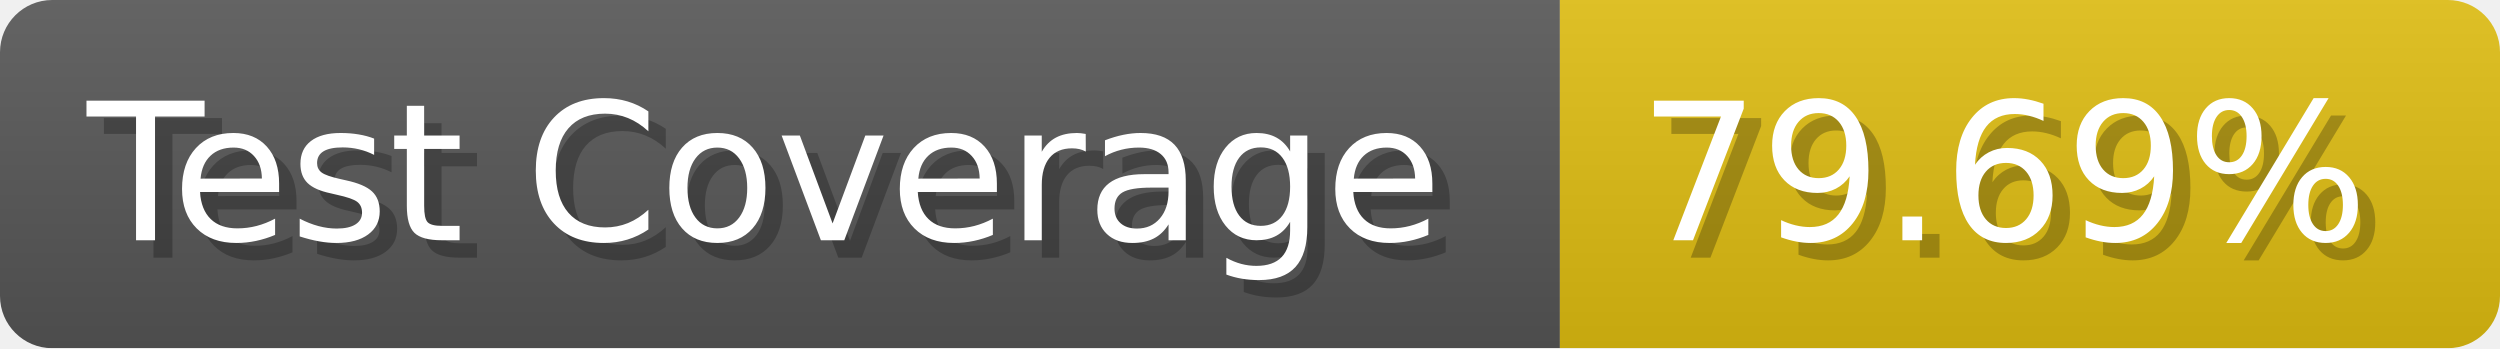
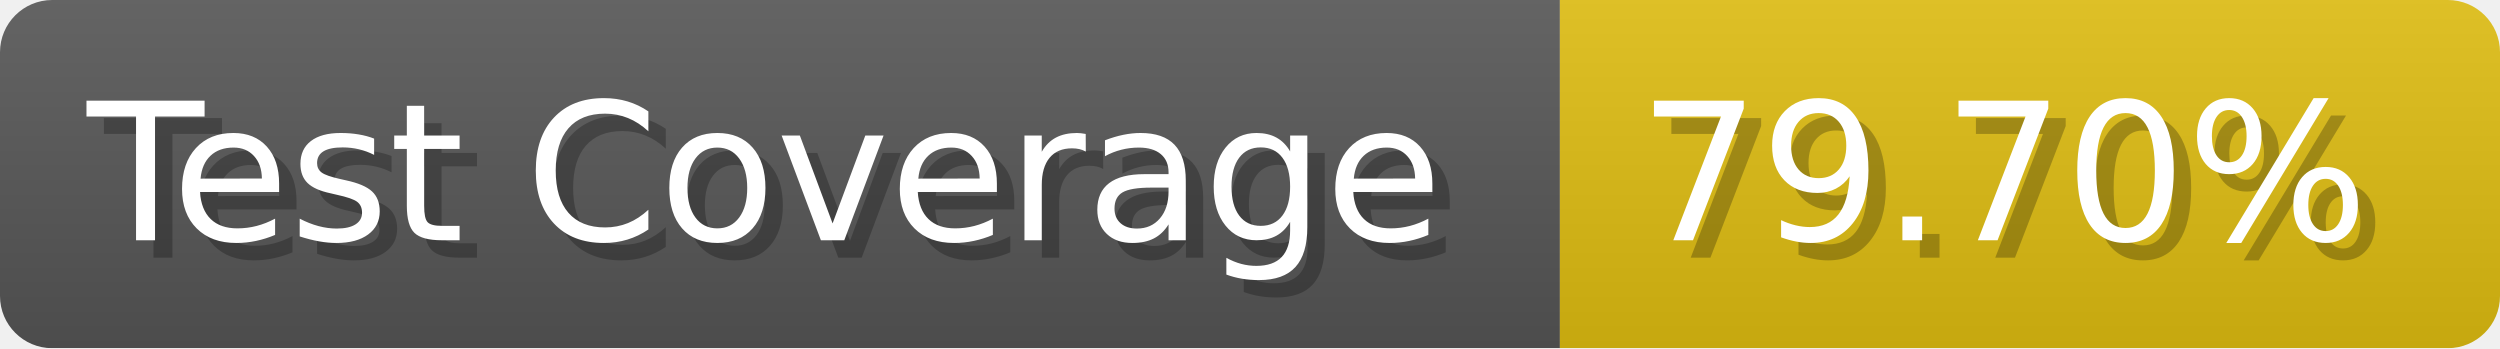
- <svg xmlns="http://www.w3.org/2000/svg" width="143.6" height="20" viewBox="0 0 1436 200" role="img" aria-label="Test Coverage: 79.69%">
+ <svg xmlns="http://www.w3.org/2000/svg" width="143.6" height="20" viewBox="0 0 1436 200" role="img" aria-label="Test Coverage: 79.70%">
  <linearGradient id="a" x2="0" y2="100%">
    <stop offset="0" stop-opacity=".1" stop-color="#EEE" />
    <stop offset="1" stop-opacity=".1" />
  </linearGradient>
  <mask id="m">
    <rect width="1436" height="200" rx="30" fill="#FFF" />
  </mask>
  <g mask="url(#m)">
    <rect width="896" height="200" fill="#555" />
    <rect width="540" height="200" fill="#DB1" x="896" />
    <rect width="1436" height="200" fill="url(#a)" />
  </g>
  <g aria-hidden="true" fill="#fff" text-anchor="start" font-family="Verdana,DejaVu Sans,sans-serif" font-size="110">
    <text x="60" y="148" textLength="796" fill="#000" opacity="0.25">Test Coverage</text>
    <text x="50" y="138" textLength="796">Test Coverage</text>
-     <text x="951" y="148" textLength="440" fill="#000" opacity="0.25">79.69%</text>
-     <text x="941" y="138" textLength="440">79.69%</text>
+     <text x="951" y="148" textLength="440" fill="#000" opacity="0.25">79.70%</text>
+     <text x="941" y="138" textLength="440">79.70%</text>
  </g>
</svg>
